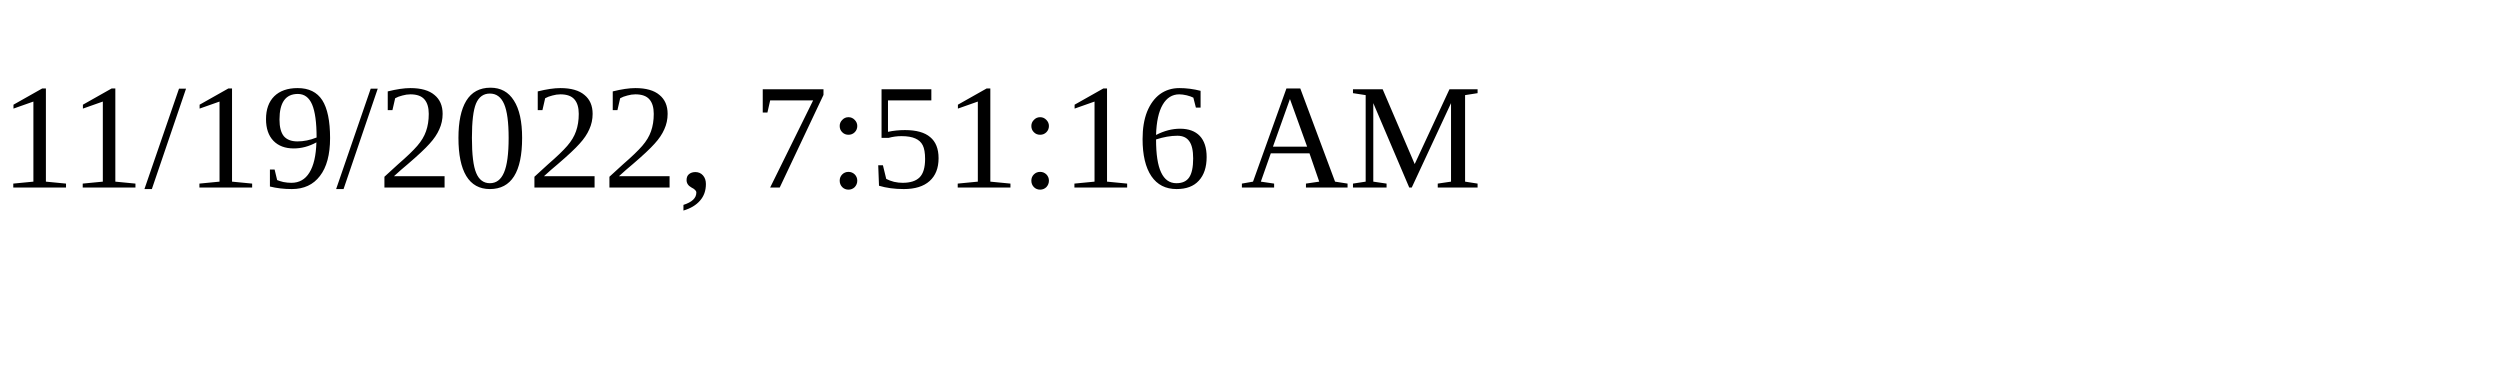
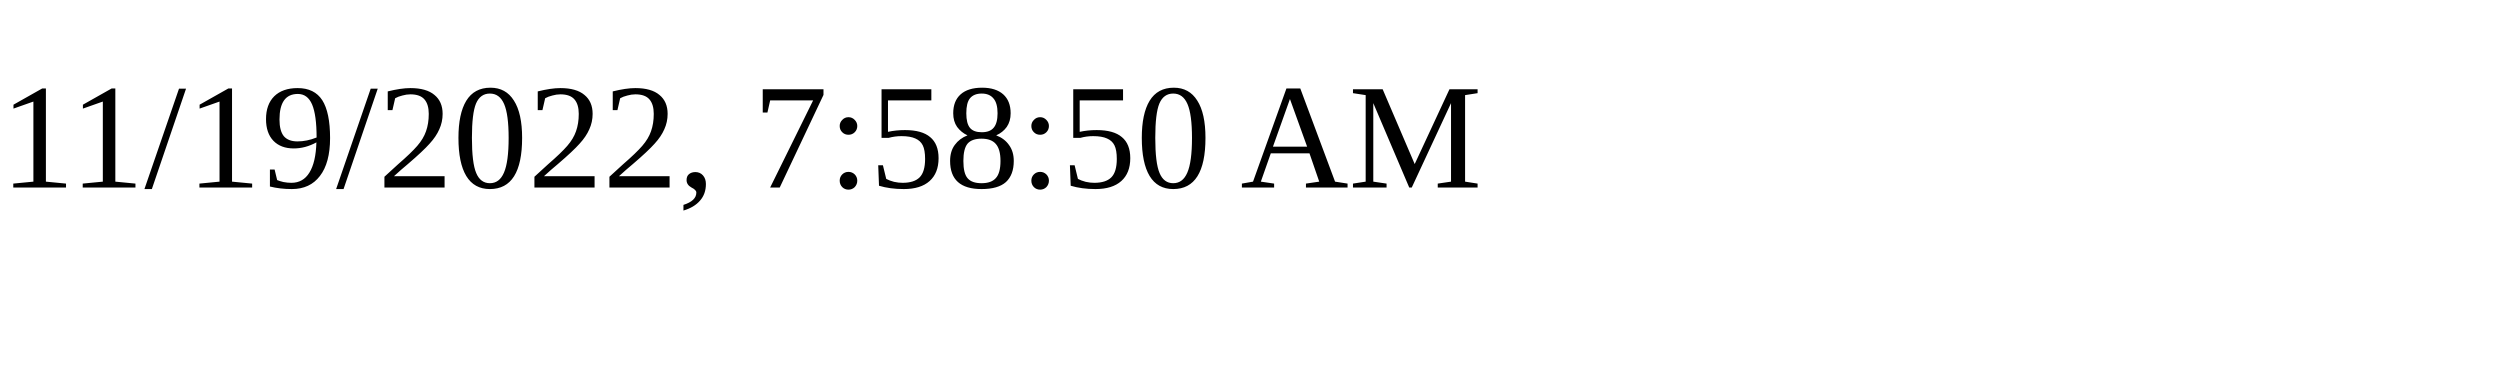
<svg xmlns="http://www.w3.org/2000/svg" height="30" width="200">
-   <text x="0" y="15">11/19/2022, 7:51:16 AM</text>
+   <text x="0" y="15">11/19/2022, 7:58:50 AM</text>
</svg>
